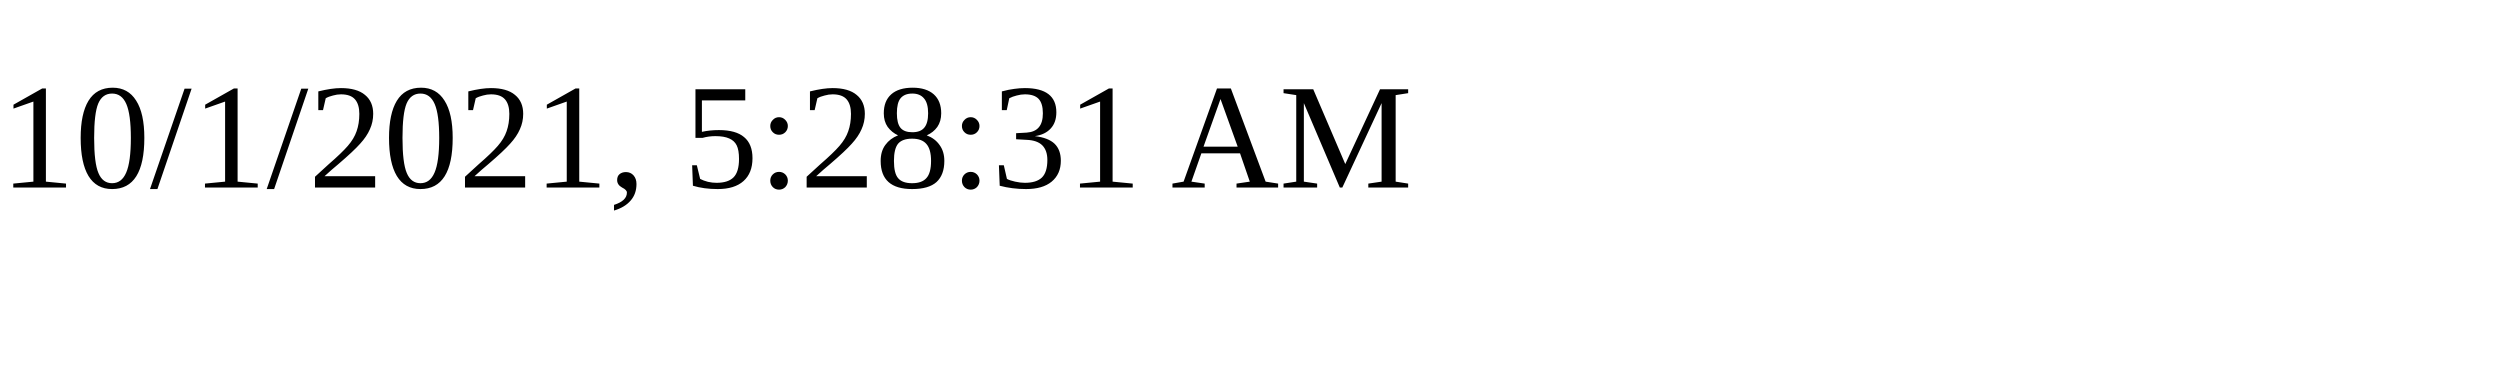
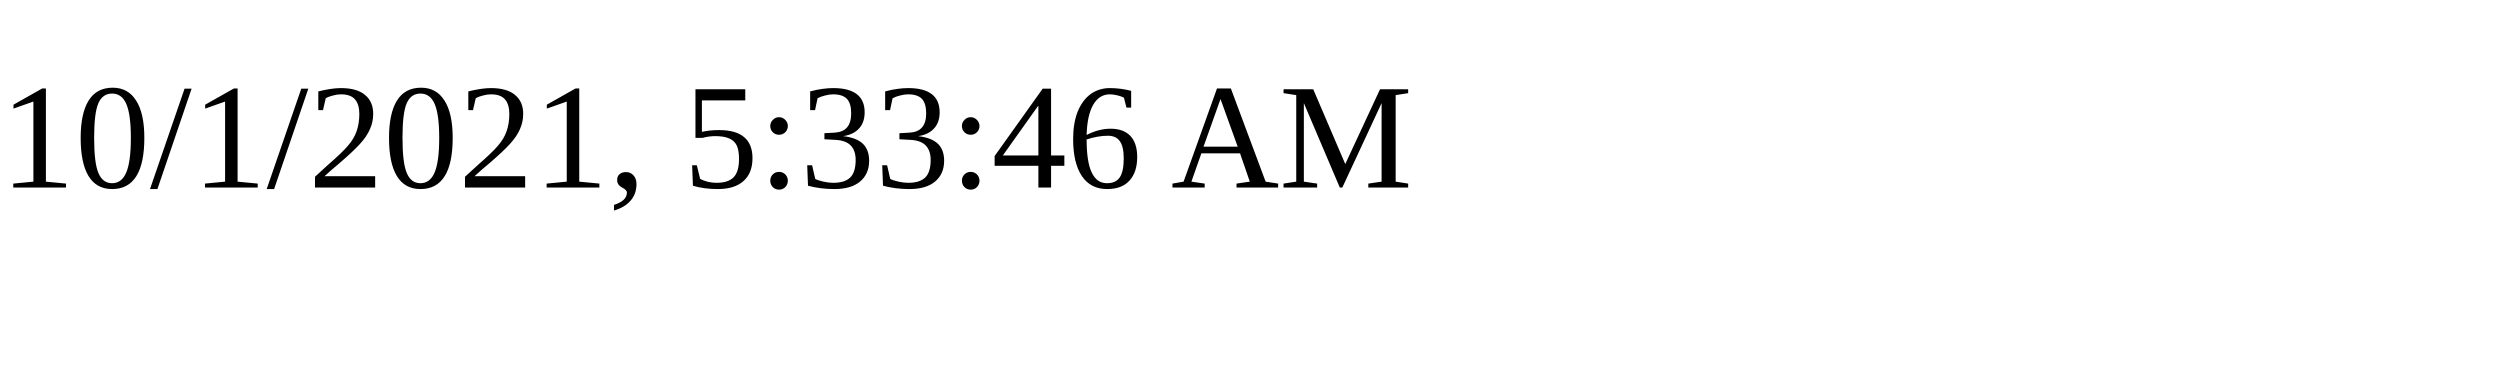
<svg xmlns="http://www.w3.org/2000/svg" height="30" width="200">
-   <text x="0" y="15">10/1/2021, 5:28:31 AM</text>
+   <text x="0" y="15">10/1/2021, 5:33:46 AM</text>
</svg>
